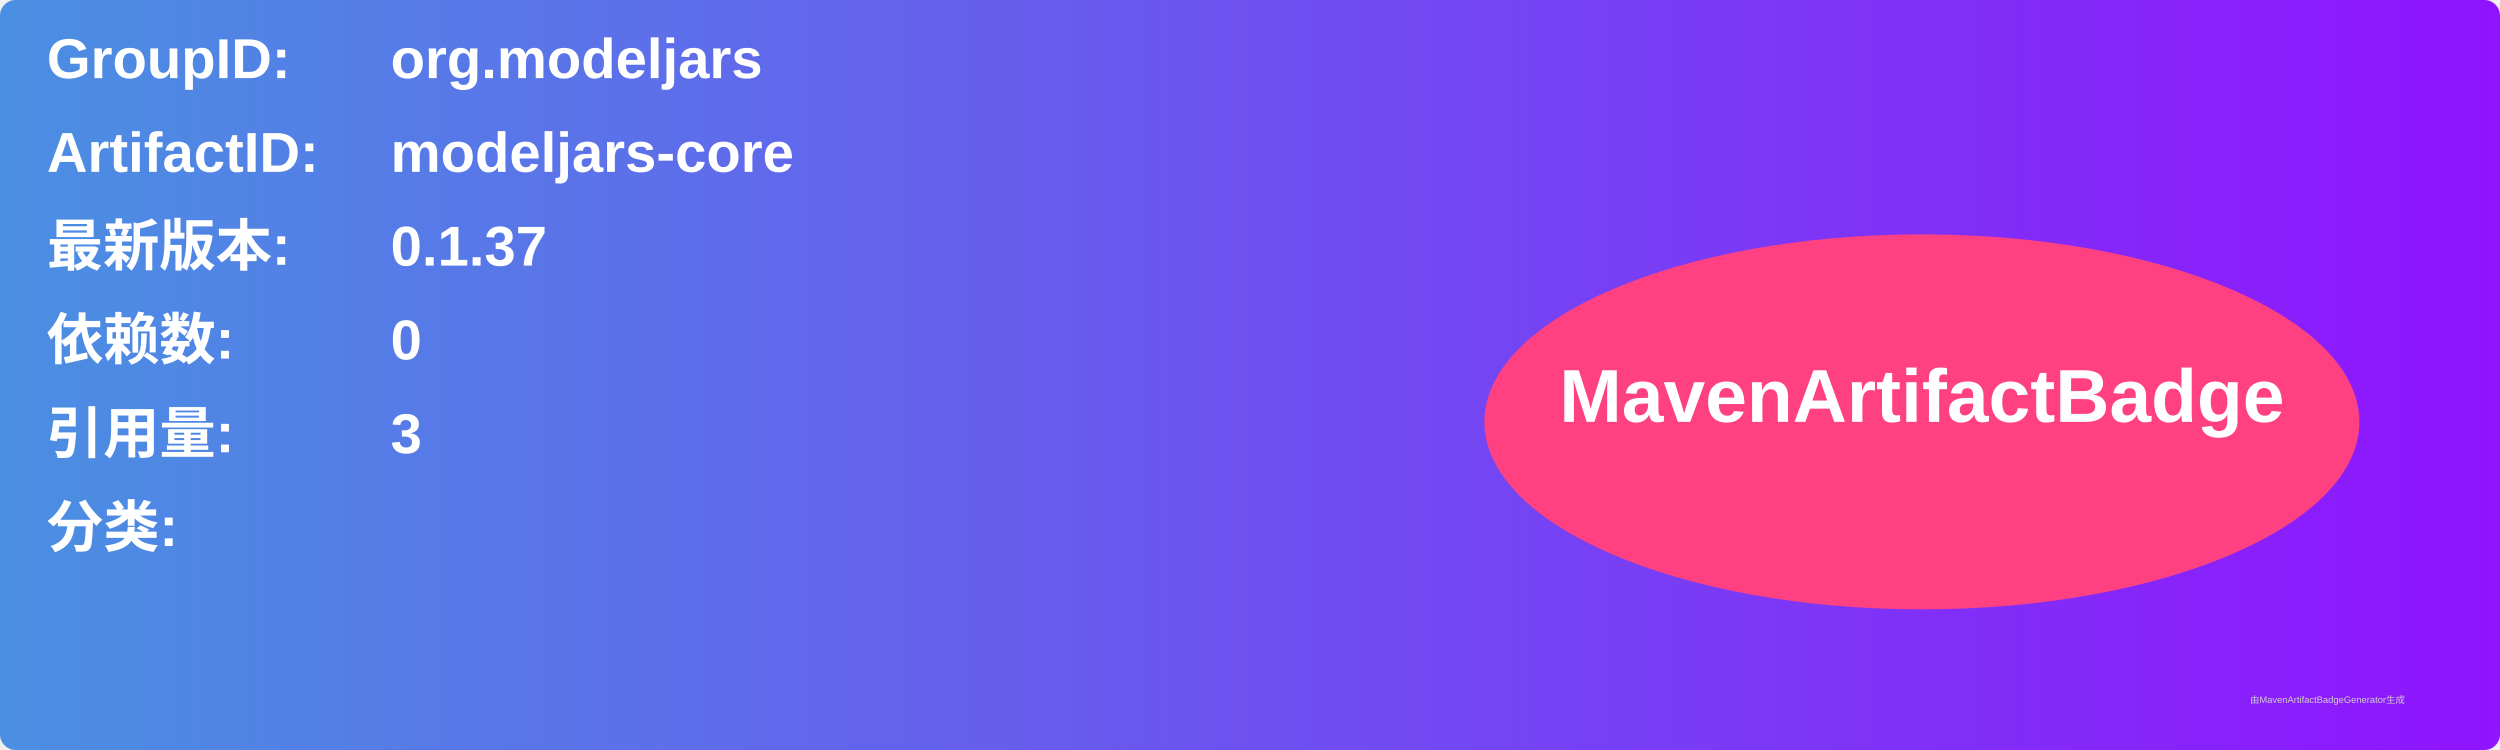
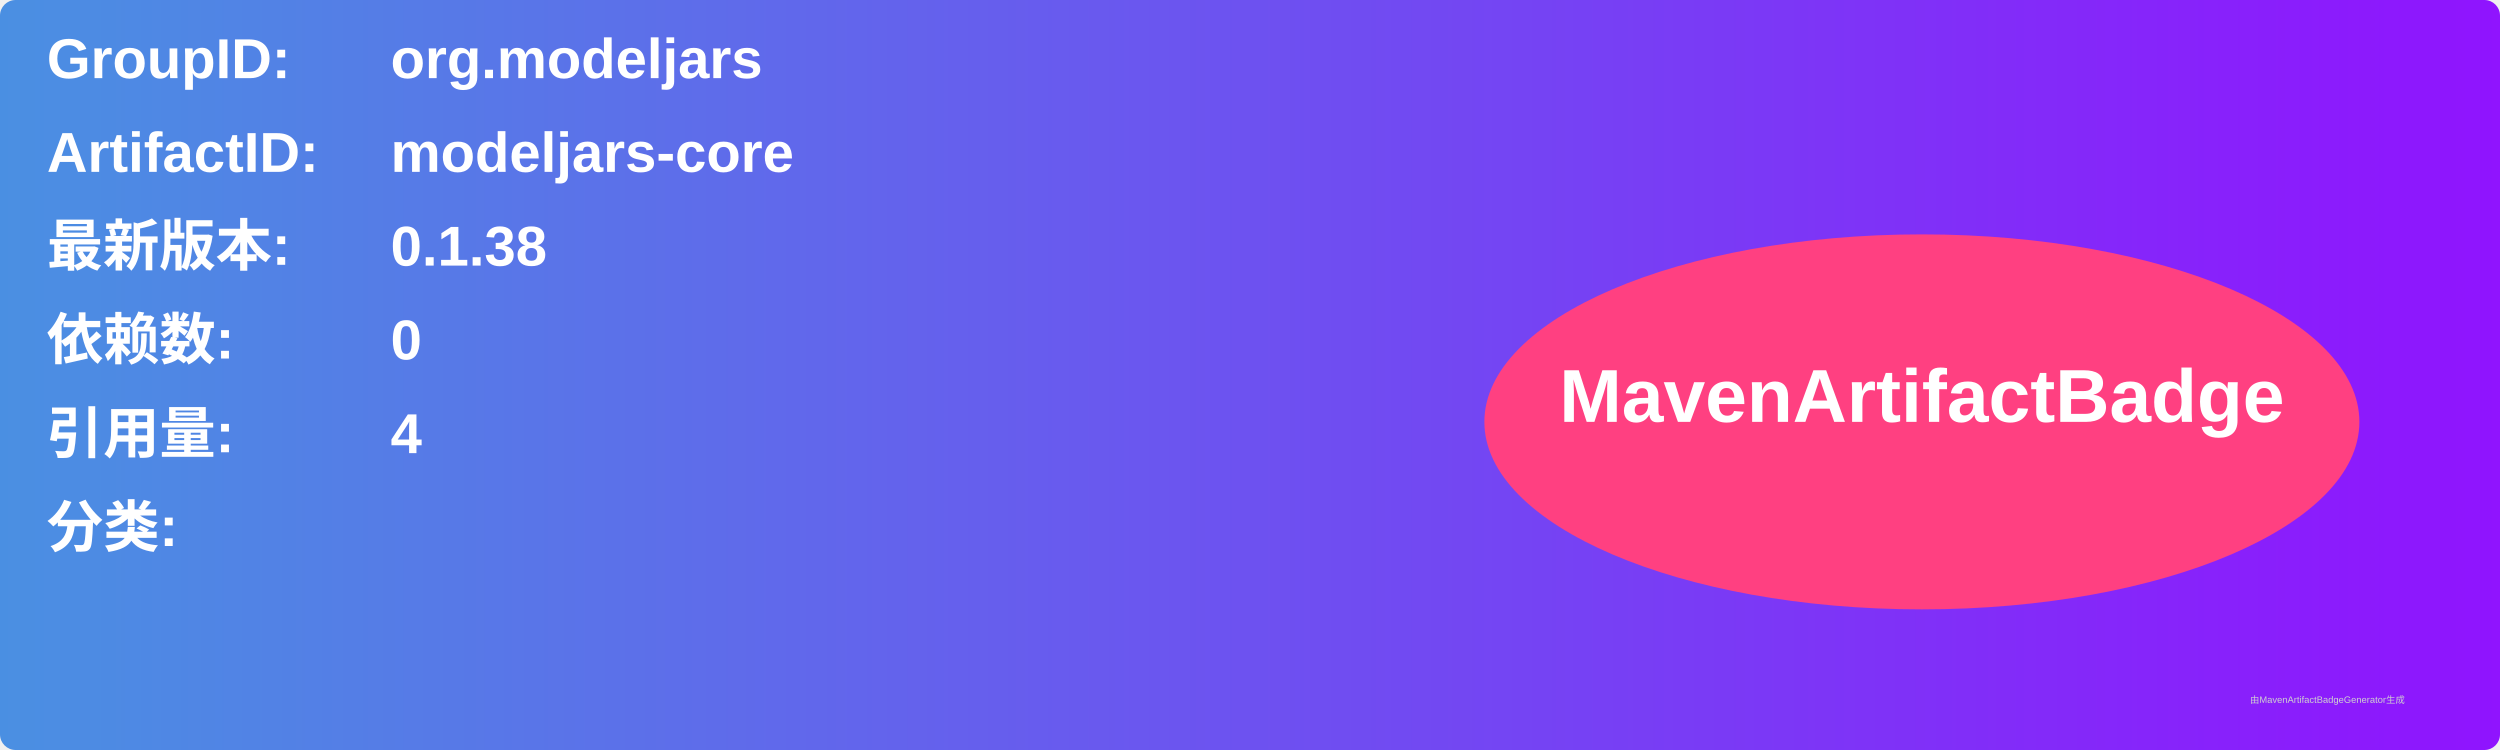
<svg xmlns="http://www.w3.org/2000/svg" width="800" height="240" viewBox="0 0 800 240">
  <linearGradient id="grad" x1="0%" y1="0%" x2="100%" y2="0%">
    <stop offset="0%" stop-color="#4a90e2" />
    <stop offset="100%" stop-color="#9013fe" />
  </linearGradient>
  <rect width="100%" height="100%" rx="5" ry="5" fill="url(#grad)" />
  <g transform="translate(15, 15)">
    <text x="0" y="10" font-family="Arial" font-size="18" fill="white" font-weight="bold" width="260">GroupID:</text>
    <text x="110" y="10" font-family="Arial" font-size="18" fill="white" font-weight="bold" width="460">org.modeljars</text>
    <text x="0" y="40" font-family="Arial" font-size="18" fill="white" font-weight="bold" width="260">ArtifactID:</text>
    <text x="110" y="40" font-family="Arial" font-size="18" fill="white" font-weight="bold" width="460">modeljars-core</text>
    <text x="0" y="70" font-family="Arial" font-size="18" fill="white" font-weight="bold">最新版本:</text>
    <text x="110" y="70" font-family="Arial" font-size="18" fill="white" font-weight="bold">
-       <tspan font-weight="bold">0.1.37</tspan>
+       <tspan font-weight="bold">0.1.38</tspan>
    </text>
    <text x="0" y="100" font-family="Arial" font-size="18" fill="white" font-weight="bold">依赖数: </text>
    <text x="110" y="100" font-family="Arial" font-size="18" fill="white">
      <tspan font-weight="bold">0</tspan>
    </text>
    <text x="0" y="130" font-family="Arial" font-size="18" fill="white" font-weight="bold">引用量: </text>
    <text x="110" y="130" font-family="Arial" font-size="18" fill="white">
-       <tspan font-weight="bold">3</tspan>
+       <tspan font-weight="bold">4</tspan>
    </text>
    <text x="0" y="160" font-family="Arial" font-size="18" fill="white" font-weight="bold">分类:</text>
    <text x="10" y="190" font-family="Arial" font-size="10" fill="white">
      <tspan font-weight="bold" />
    </text>
    <ellipse cx="600" cy="120" rx="140" ry="60" fill="#ff4081" />
    <text x="600" y="120" text-anchor="middle" font-family="Arial" font-size="24" fill="white" font-weight="bold">MavenArtifactBadge</text>
  </g>
  <text x="720" y="225" font-family="Arial" font-size="3" fill="#d0d0d0">由MavenArtifactBadgeGenerator生成</text>
</svg>
